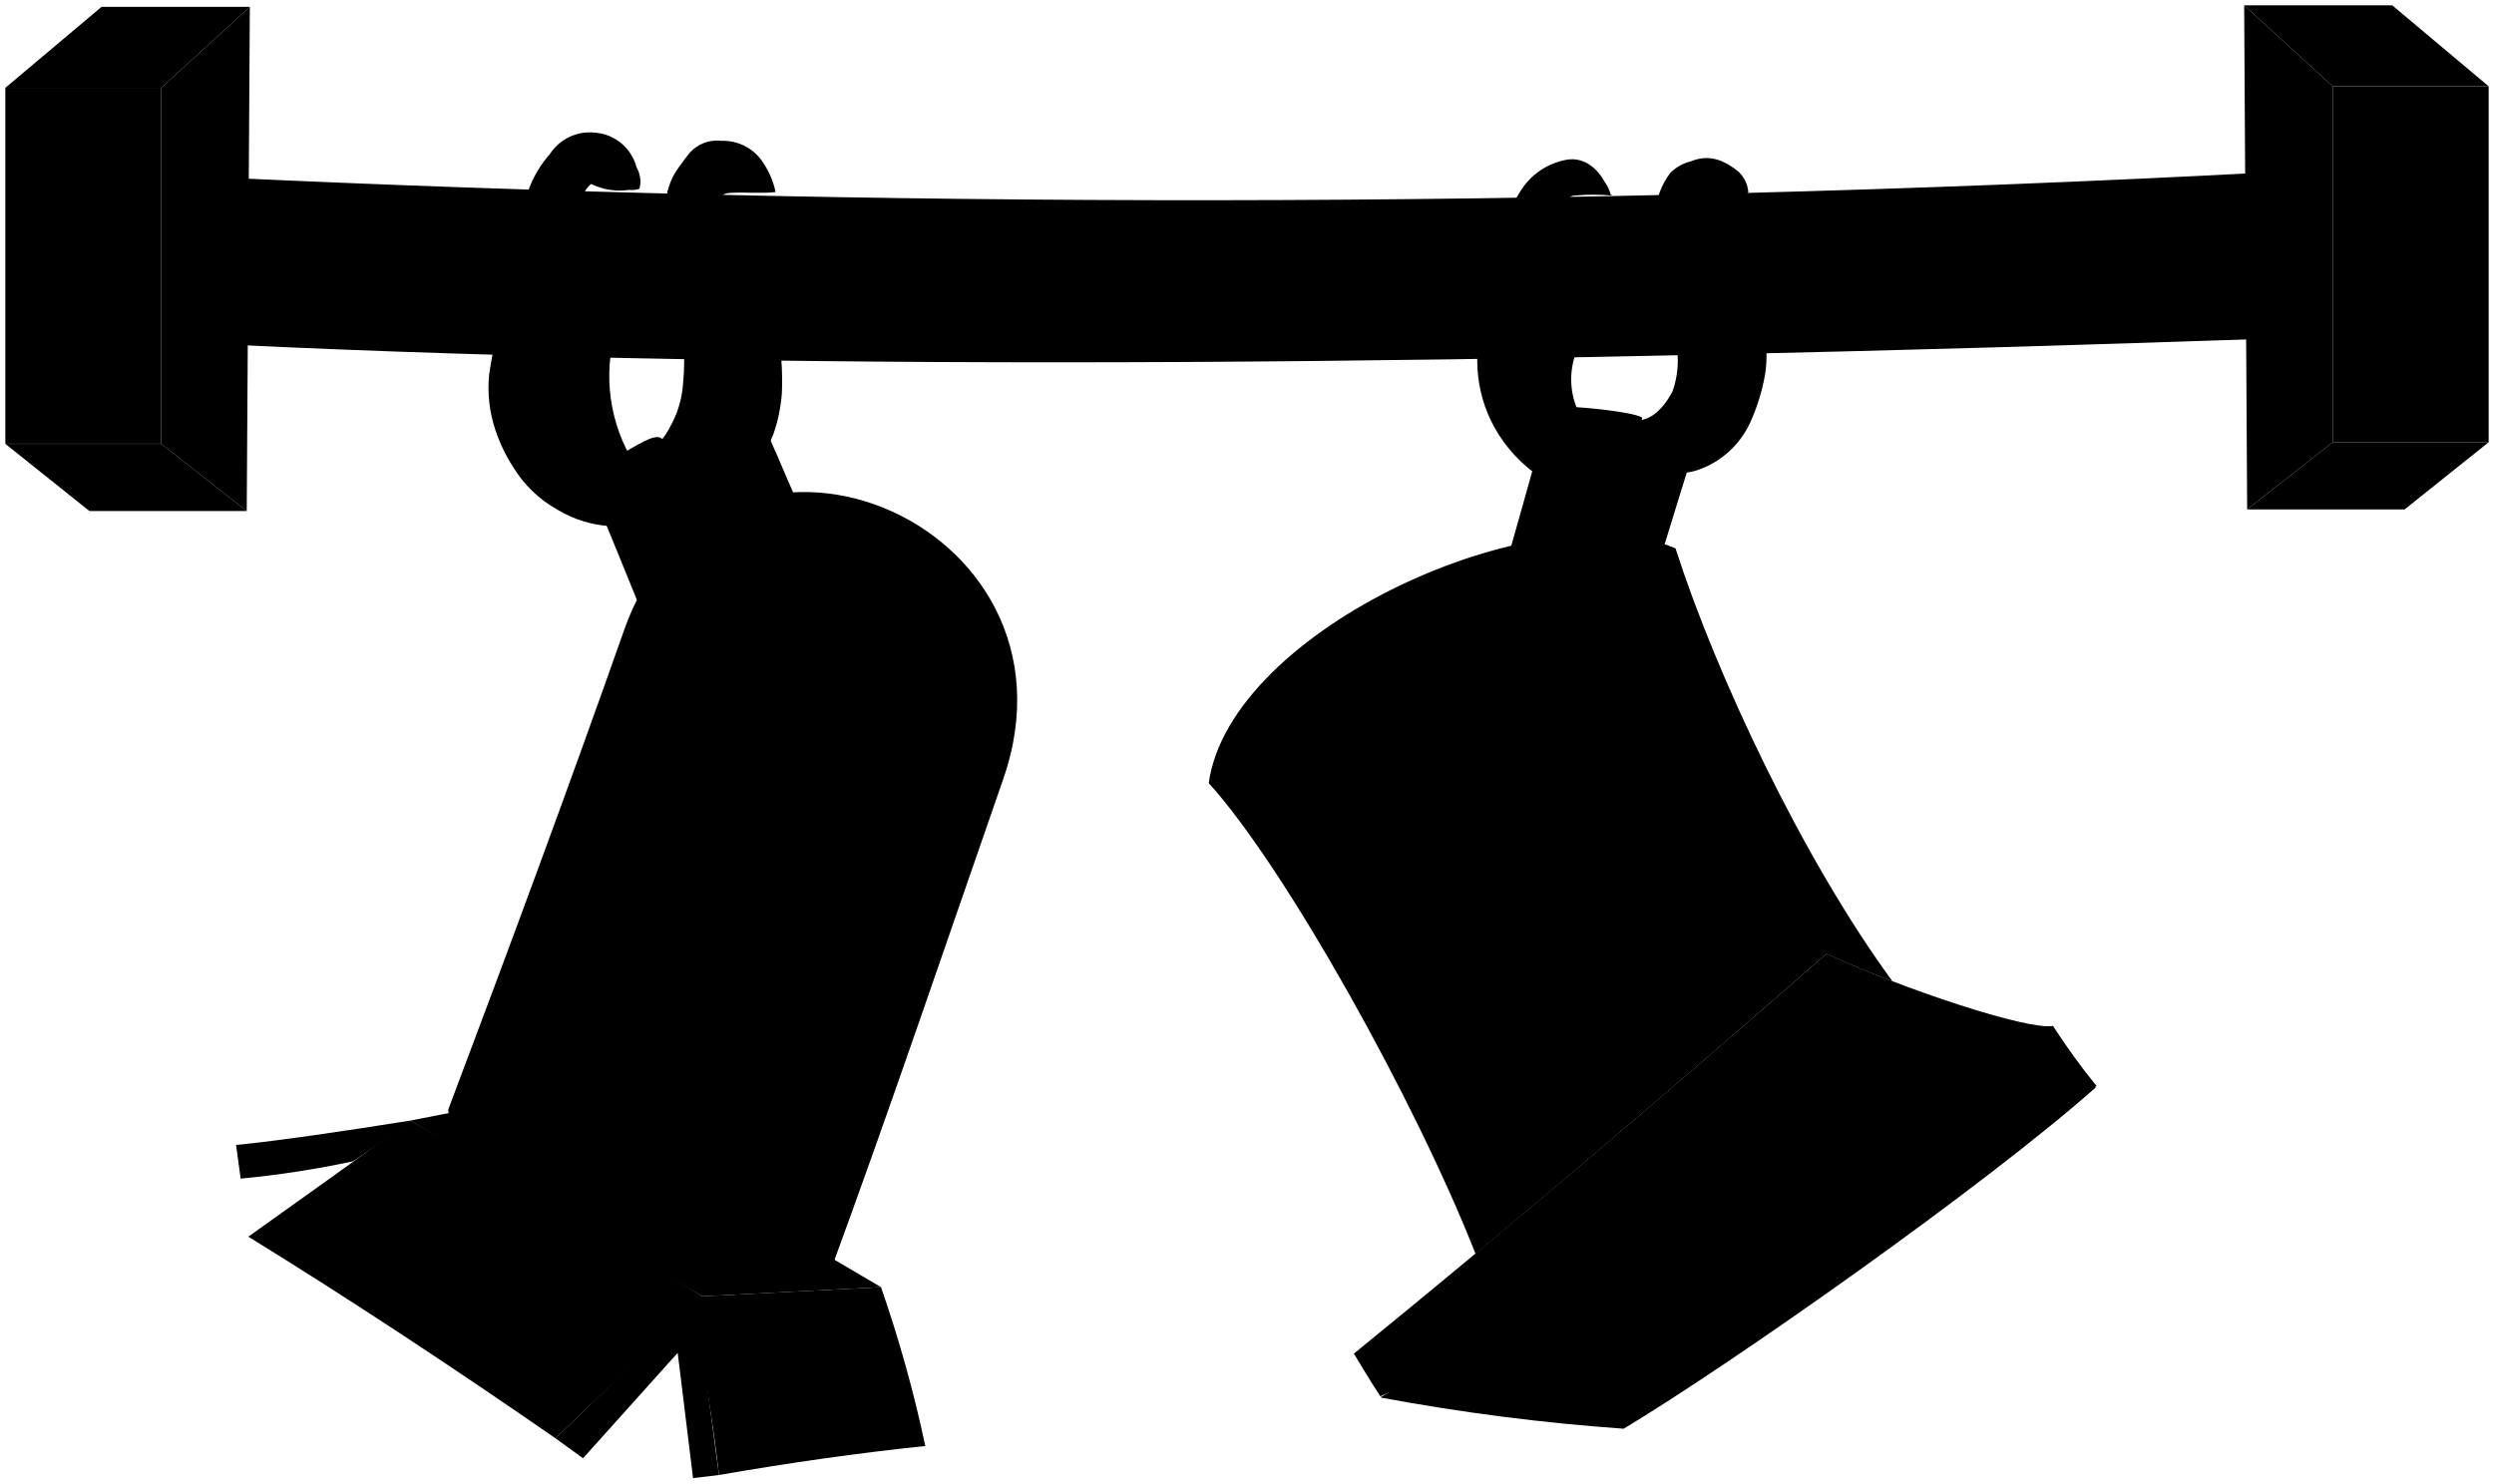
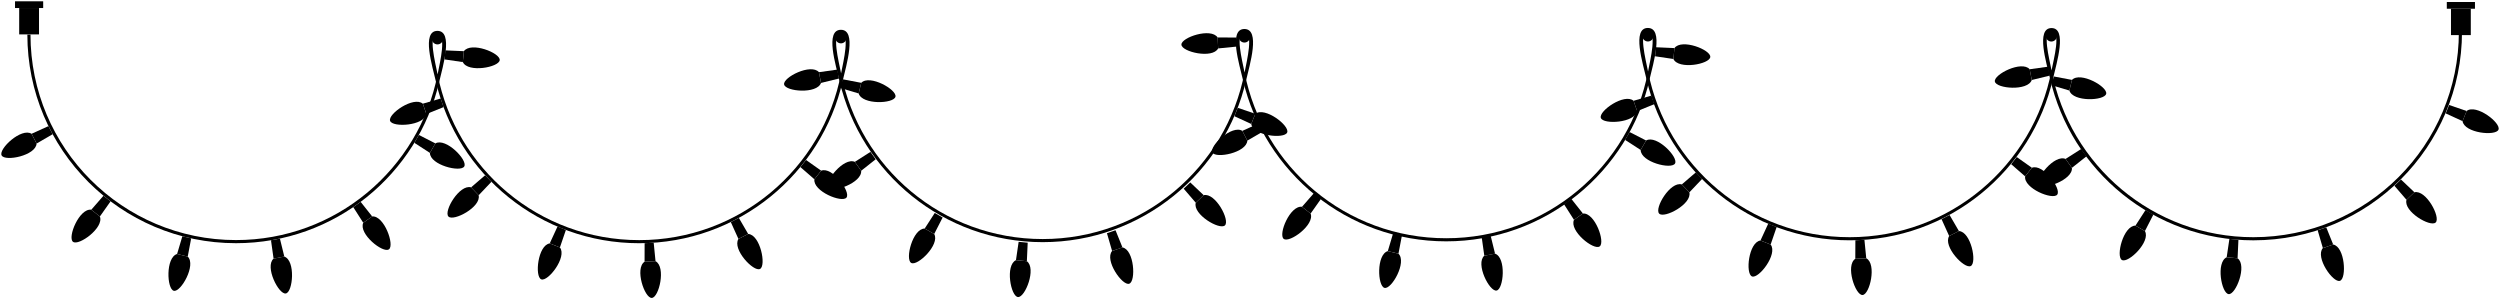
- <svg viewBox="0 0 233.69 139.04">
+ <svg viewBox="0 0 958.7 114.75">
+   <g class="dullGreenDark">
+     <path d="M167.81,28.52c-7.11,36.22-39.02,63.54-77.32,63.54C46.97,92.06,11.69,56.78,11.69,13.26h-1.2c0,44.18,35.82,80,80,80,37.95,0,69.73-26.43,77.94-61.89l-.62-2.86Z" />
+     <path d="M168.43,31.38c1.35-5.82,5.54-19.54-.69-19.54s-1.89,13.72-.55,19.54c8.21,35.46,39.99,61.89,77.94,61.89s69.93-26.6,78.02-62.22l-.62-2.92c-6.95,36.42-38.96,63.95-77.4,63.95s-70.22-27.33-77.32-63.54c-.97-4.94-3.7-15.26-.1-15.26s1.06,10.32,.1,15.26" />
+     <path d="M323.16,30.97c1.35-5.82,5.54-19.54-.69-19.54s-1.89,13.72-.55,19.54c8.21,35.46,39.99,61.89,77.94,61.89s69.93-26.6,78.02-62.22l-.62-2.92c-6.95,36.42-38.96,63.95-77.4,63.95s-70.22-27.33-77.32-63.54c-.97-4.94-3.7-15.26-.1-15.26s1.06,10.32,.1,15.26" />
+     <path d="M477.89,30.66c1.35-5.82,5.54-19.54-.69-19.54s-1.89,13.72-.55,19.54c8.21,35.46,39.99,61.89,77.94,61.89s69.93-26.6,78.02-62.22l-.62-2.92c-6.95,36.42-38.96,63.95-77.4,63.95s-70.22-27.33-77.32-63.54c-.97-4.94-3.7-15.26-.1-15.26s1.06,10.32,.1,15.26" />
+     <path d="M632.61,30.26c1.35-5.82,5.54-19.54-.69-19.54s-1.89,13.72-.55,19.54c8.21,35.46,39.99,61.89,77.94,61.89s69.93-26.6,78.02-62.22l-.62-2.92c-6.95,36.42-38.96,63.95-77.4,63.95s-70.22-27.33-77.32-63.54c-.97-4.94-3.7-15.26-.1-15.26s1.06,10.32,.1,15.26" />
+     <path d="M787.34,29.94c1.3-5.72,5.49-19.18-.62-19.18s-1.91,13.47-.61,19.18c8.08,35.63,39.94,62.22,78.02,62.22,44.18,0,80-35.82,80-80h-1.2c0,43.52-35.28,78.8-78.8,78.8-38.44,0-70.45-27.53-77.4-63.95-.92-4.81-3.67-14.95,0-14.85s.92,10.04,0,14.85" />
+     <rect x="939.9" y="3.35" width="7.6" height="10.11" />
+     <rect x="938.3" y=".77" width="10.8" height="2.58" />
+     <rect x="7.36" y="3.08" width="7.6" height="10.11" />
+     <rect x="5.76" y=".5" width="10.8" height="2.58" />
+     <polygon points="104.91 99.18 109.03 98.39 107.34 91.49 103.92 92.15 104.91 99.18" />
+     <polygon points="38.3 83.02 35 80.43 39.67 75.07 42.4 77.22 38.3 83.02" />
+     <polygon points="166.96 54.99 164.86 58.63 158.9 54.77 160.64 51.76 166.96 54.99" />
+     <polygon points="177.49 23.81 177.88 19.63 170.79 19.32 170.46 22.78 177.49 23.81" />
+     <polygon points="14.04 55.04 12.11 51.3 18.58 48.37 20.18 51.47 14.04 55.04" />
+     <polygon points="142.72 82.99 139.3 85.43 135.47 79.44 138.31 77.42 142.72 82.99" />
+     <polygon points="67.91 97.41 71.99 98.4 73.31 91.42 69.93 90.6 67.91 97.41" />
+     <polygon points="329.28 35.84 330.27 31.76 323.29 30.43 322.47 33.81 329.28 35.84" />
+     <polygon points="163.52 43.73 162.15 39.76 168.97 37.78 170.11 41.07 163.52 43.73" />
+     <polygon points="286.91 89.71 283.18 91.64 280.25 85.17 283.34 83.57 286.91 89.71" />
+     <polygon points="210.81 93.34 214.71 94.9 217.01 88.18 213.79 86.88 210.81 93.34" />
+     <polygon points="312.3 68.75 314.9 65.45 309.1 61.35 306.95 64.08 312.3 68.75" />
+     <polygon points="251.38 100.16 247.18 100.36 247.2 93.25 250.68 93.09 251.38 100.16" />
+     <polygon points="180.65 71.84 183.55 74.88 188.44 69.73 186.04 67.21 180.65 71.84" />
+     <polygon points="458.55 77.74 461.59 74.85 456.44 69.96 453.92 72.36 458.55 77.74" />
+     <polygon points="393.78 100.16 389.6 99.76 390.63 92.73 394.1 93.07 393.78 100.16" />
+     <polygon points="327.81 62.07 330.24 65.49 335.81 61.08 333.79 58.25 327.81 62.07" />
+     <polygon points="426.47 96.25 430.44 94.88 427.78 88.29 424.49 89.43 426.47 96.25" />
+     <polygon points="358.24 89.74 354.6 87.64 358.46 81.67 361.48 83.41 358.24 89.74" />
+     <polygon points="481.38 43.64 479.82 47.54 473.37 44.57 474.66 41.34 481.38 43.64" />
+     <polygon points="314.05 27.68 314.85 31.8 321.74 30.11 321.09 26.69 314.05 27.68" />
+     <polygon points="569.2 98.06 573.32 97.27 571.63 90.37 568.21 91.03 569.2 98.06" />
+     <polygon points="502.59 81.9 499.29 79.31 503.96 73.95 506.69 76.1 502.59 81.9" />
+     <polygon points="631.25 53.88 629.16 57.51 623.19 53.65 624.93 50.64 631.25 53.88" />
+     <polygon points="466.94 14.37 467.14 18.57 474.21 17.87 474.05 14.39 466.94 14.37" />
+     <polygon points="641.72 22.62 642.12 18.44 635.02 18.12 634.69 21.58 641.72 22.62" />
+     <polygon points="478.33 53.92 476.41 50.19 482.88 47.25 484.47 50.35 478.33 53.92" />
+     <polygon points="607.01 81.87 603.59 84.31 599.77 78.32 602.6 76.3 607.01 81.87" />
+     <polygon points="532.2 96.29 536.28 97.28 537.61 90.3 534.23 89.48 532.2 96.29" />
+     <polygon points="793.57 34.72 794.56 30.64 787.58 29.32 786.76 32.7 793.57 34.72" />
+     <polygon points="627.81 42.61 626.44 38.65 633.26 36.66 634.4 39.95 627.81 42.61" />
+     <polygon points="751.2 88.6 747.47 90.52 744.54 84.05 747.63 82.45 751.2 88.6" />
+     <polygon points="675.11 92.22 679 93.78 681.31 87.06 678.08 85.77 675.11 92.22" />
+     <polygon points="776.59 67.63 779.19 64.33 773.39 60.23 771.24 62.96 776.59 67.63" />
+     <polygon points="715.67 99.04 711.47 99.24 711.5 92.14 714.97 91.97 715.67 99.04" />
+     <polygon points="644.94 70.72 647.84 73.76 652.73 68.61 650.33 66.09 644.94 70.72" />
+     <polygon points="922.85 76.63 925.88 73.73 920.73 68.84 918.21 71.24 922.85 76.63" />
+     <polygon points="858.07 99.04 853.89 98.64 854.93 91.62 858.39 91.95 858.07 99.04" />
+     <polygon points="792.1 60.95 794.53 64.37 800.1 59.96 798.09 57.13 792.1 60.95" />
+     <polygon points="890.77 95.13 894.73 93.76 892.07 87.18 888.78 88.31 890.77 95.13" />
+     <polygon points="822.53 88.62 818.9 86.52 822.76 80.56 825.77 82.29 822.53 88.62" />
+     <polygon points="945.9 42.57 944.34 46.46 937.89 43.49 939.18 40.26 945.9 42.57" />
+     <polygon points="778.34 26.56 779.14 30.68 786.04 28.99 785.38 25.57 778.34 26.56" />
+   </g>
+   <g class="bulbPurple">
+     <path d="M109.62,112.54c2.73-.53,3.78-12.6-.59-14.15l-4.12,.79c-3.48,3.06,1.98,13.88,4.71,13.36Z" />
+     <path d="M343.39,37.1c.66-2.7-9.9-8.67-13.12-5.34l-.99,4.08c1.34,4.44,13.45,3.96,14.11,1.26Z" />
+     <path d="M171.96,83.03c1.92,2.01,12.65-3.64,11.59-8.15l-2.9-3.04c-4.45-1.27-10.61,9.17-8.69,11.18Z" />
+     <path d="M433.04,108.8c2.63-.91,1.94-13.01-2.6-13.92l-3.97,1.37c-3.01,3.52,3.94,13.46,6.56,12.55Z" />
+     <path d="M492.28,91.61c-2.19-1.72,2.42-12.93,7.01-12.31l3.3,2.59c1.69,4.31-8.12,11.43-10.31,9.71Z" />
+     <path d="M655.86,21.86c.26-2.77-11.03-7.17-13.74-3.42l-.4,4.18c1.96,4.2,13.88,2.01,14.14-.76Z" />
+     <path d="M755.75,102.01c-2.47,1.27-10.76-7.57-8.28-11.49l3.73-1.92c4.63,.25,7.02,12.14,4.55,13.41Z" />
+     <path d="M813.71,99.7c-2.41-1.39,.55-13.15,5.19-13.18l3.64,2.1c2.29,4.03-6.41,12.47-8.82,11.08Z" />
+   </g>
+   <g class="bulbGreen">
+     <path d="M27.99,92.73c-2.19-1.72,2.42-12.93,7.01-12.31l3.3,2.59c1.69,4.31-8.12,11.43-10.31,9.71Z" />
+     <path d="M191.63,23.05c.26-2.77-11.03-7.17-13.74-3.42l-.4,4.18c1.96,4.2,13.88,2.01,14.14-.76Z" />
+     <path d="M291.46,103.13c-2.47,1.27-10.76-7.57-8.28-11.49l3.73-1.92c4.63,.25,7.02,12.14,4.55,13.41Z" />
+     <path d="M349.42,100.82c-2.41-1.39,.55-13.15,5.19-13.18l3.64,2.1c2.29,4.03-6.41,12.47-8.82,11.08Z" />
+     <path d="M453.05,17.13c.13,2.78,11.94,5.53,14.09,1.43l-.2-4.19c-2.53-3.88-14.02-.01-13.89,2.76Z" />
+     <path d="M613.42,94.5c-2.26,1.61-11.73-5.96-9.83-10.19l3.42-2.43c4.61-.41,8.68,11.02,6.42,12.63Z" />
+     <path d="M671.85,106c2.58,1.03,9.99-8.56,7.16-12.22l-3.9-1.56c-4.58,.69-5.84,12.75-3.26,13.78Z" />
+     <path d="M934.03,85.32c2.01-1.92-3.64-12.65-8.15-11.59l-3.04,2.9c-1.27,4.45,9.17,10.61,11.19,8.69Z" />
+     <path d="M764.99,31.27c.53,2.73,12.6,3.78,14.15-.59l-.79-4.12c-3.06-3.48-13.88,1.98-13.36,4.71Z" />
+   </g>
+   <g class="bulbRed">
+     <path d="M149.13,95.62c-2.26,1.61-11.73-5.96-9.83-10.19l3.42-2.43c4.61-.41,8.68,11.02,6.42,12.63Z" />
+     <path d="M207.56,107.12c2.58,1.03,9.99-8.56,7.16-12.22l-3.9-1.56c-4.58,.69-5.84,12.75-3.26,13.78Z" />
+     <path d="M469.74,86.43c2.01-1.92-3.64-12.65-8.15-11.59l-3.04,2.9c-1.27,4.45,9.17,10.61,11.19,8.69Z" />
+     <path d="M300.69,32.39c.53,2.73,12.6,3.78,14.15-.59l-.79-4.12c-3.06-3.48-13.88,1.98-13.36,4.71Z" />
+     <path d="M530.94,110.4c2.7,.66,8.67-9.9,5.34-13.12l-4.08-.99c-4.44,1.34-3.96,13.45-1.26,14.11Z" />
+     <path d="M613.89,45.21c-.91-2.63,9.03-9.57,12.55-6.56l1.37,3.97c-.91,4.54-13.01,5.22-13.92,2.6Z" />
+     <path d="M788.9,74.64c1.72-2.19-5.4-12-9.71-10.31l-2.59,3.3c-.63,4.59,10.59,9.19,12.31,7.01Z" />
+     <path d="M854.65,112.79c-2.77-.26-4.96-12.19-.76-14.14l4.18,.4c3.75,2.72-.65,14.01-3.42,13.74Z" />
+   </g>
+   <g class="bulbBlue">
+     <path d="M66.65,111.51c2.7,.66,8.67-9.9,5.34-13.12l-4.08-.99c-4.44,1.34-3.96,13.45-1.26,14.11Z" />
+     <path d="M149.59,46.33c-.91-2.63,9.03-9.57,12.55-6.56l1.37,3.97c-.91,4.54-13.01,5.22-13.92,2.6Z" />
+     <path d="M324.61,75.76c1.72-2.19-5.4-12-9.71-10.31l-2.59,3.3c-.63,4.59,10.59,9.19,12.31,7.01Z" />
+     <path d="M390.36,113.91c-2.77-.26-4.96-12.19-.76-14.14l4.18,.4c3.75,2.72-.65,14.01-3.42,13.74Z" />
+     <path d="M642.34,62.7c-1.39,2.41-13.15-.55-13.18-5.19l2.1-3.64c4.03-2.29,12.47,6.41,11.08,8.82Z" />
+     <path d="M464.92,58.47c-1.27-2.47,7.57-10.76,11.49-8.28l1.92,3.73c-.25,4.63-12.14,7.02-13.41,4.55Z" />
+     <path d="M714.24,113.13c-2.78,.13-6.64-11.36-2.76-13.89l4.19-.2c4.1,2.15,1.35,13.96-1.43,14.09Z" />
+     <path d="M781.91,70.79c1.61,2.26,13.03-1.8,12.63-6.41l-2.43-3.42c-4.23-1.89-11.81,7.57-10.19,9.83Z" />
+     <path d="M958.12,49.72c-1.03,2.58-13.09,1.32-13.78-3.26l1.56-3.9c3.66-2.84,13.26,4.57,12.22,7.15Z" />
+   </g>
+   <g class="bulbYellow">
+     <path d="M178.04,63.82c-1.39,2.41-13.15-.55-13.18-5.19l2.1-3.64c4.03-2.29,12.47,6.41,11.08,8.82Z" />
+     <path d="M.62,59.59c-1.27-2.47,7.57-10.76,11.49-8.28l1.92,3.73c-.25,4.63-12.14,7.02-13.41,4.55Z" />
+     <path d="M249.95,114.25c-2.78,.13-6.64-11.36-2.76-13.89l4.19-.2c4.1,2.15,1.35,13.96-1.43,14.09Z" />
+     <path d="M493.61,50.8c-1.03,2.58-13.09,1.32-13.78-3.26l1.56-3.9c3.66-2.84,13.26,4.57,12.22,7.15Z" />
+     <path d="M573.91,111.42c2.73-.53,3.78-12.6-.59-14.15l-4.12,.79c-3.48,3.06,1.98,13.88,4.71,13.36Z" />
+     <path d="M807.68,35.98c.66-2.7-9.9-8.67-13.12-5.34l-.99,4.08c1.34,4.44,13.45,3.96,14.11,1.26Z" />
+     <path d="M636.25,81.91c1.92,2.01,12.65-3.64,11.59-8.15l-2.9-3.04c-4.45-1.27-10.61,9.17-8.69,11.18Z" />
+     <path d="M897.33,107.69c2.63-.91,1.94-13.01-2.6-13.92l-3.97,1.37c-3.01,3.52,3.94,13.46,6.56,12.55Z" />
+     <path d="M317.61,71.9c1.61,2.26,13.03-1.8,12.63-6.41l-2.43-3.42c-4.23-1.89-11.81,7.57-10.19,9.83Z" />
+   </g>
  <g class="steelDark">
-     <path d="M75.6,49c-.66-1.27-2.94-6.76-3.59-8.15-15.09,6.21-11.72,15,3.59,8.22Z" />
-     <path d="M158.8,41.88c-9-2.56-17.59,7.81-3.49,11.32C155.88,51.28,158.8,41.88,158.8,41.88Z" />
-   </g>
-   <g class="rubberDark">
-     <path d="M171.11,89.42c-15.3,13.38-30.1,25.94-44.25,37.45,0,0,1.6,2.69,2.48,4,1.52-.64,62.91-27.11,65.6-28.31.51-.22,1.52-.76,1.52-.76a62.4,62.4,0,0,1-4.09-5.64c-2.43.41-14-3.45-21.19-6.75Z" />
-     <polygon points="65.8 121.5 82.55 120.64 51.62 102.45 38.45 105.03 65.8 121.5" />
-     <polygon points="67.37 138.25 64.94 138.54 63.5 126.8 54.63 136.68 52.05 134.81 65.22 122.07 67.37 138.25" />
-     <path d="M33.07,108.85s4.44-2.94,5.38-3.82c-6.27,1-12.2,1.87-16.33,2.29l.43,3.15A92.4,92.4,0,0,0,33.07,108.85Z" />
-   </g>
-   <g class="rubberMediumDark">
-     <path d="M65.8,121.5l16.75-.86a122.81,122.81,0,0,1,4.15,14.89c-6.33.66-12.78,1.58-19.33,2.72-.5-4.54-1.38-9.89-2.43-15.61q-6.42,5.92-12.89,12.17c-9.77-6.77-19.38-13.1-28.78-18.9,4.84-3.44,9.92-7.09,15.18-10.88Q52.41,113,65.8,121.5Z" />
-     <path d="M152.14,133.91c10-6,33.79-22.72,44.25-32a76.53,76.53,0,0,1-23.06-7.31c-3.43,4-36.13,32-44,36.38A201,201,0,0,0,152.14,133.91Z" />
-     <path d="M171.11,89.42h.07c1.84.85,4,1.73,6.15,2.56C168.9,80.49,160.74,63.1,157,51.4c-12.69-5.51-41.75,7.52-43.74,22,7.14,7.86,19.37,29.78,25,44.12Q154.2,104.23,171.11,89.42Z" />
-     <path d="M77.68,119.49C70.23,124.5,42.31,110,42,104c5.6-14.85,11.14-29.79,16.47-44.91,8.79-24.91,44.09-10.46,35.51,14C88.74,88.14,83.5,103.66,77.68,119.49Z" />
-   </g>
-   <ellipse class="rubberDarker" cx="162.77" cy="115.99" rx="17.76" ry="4.82" transform="translate(-36.85 105.96) rotate(-32.6)" />
-   <g class="dullBlueDarkest">
-     <path d="M59.92,44.17a15.5,15.5,0,0,1-2.4-12.56h-9c.52,2,1,3.91,1.55,5.83q.91,3.38,1.86,6.73c.15.55.34,1.08.44,1.65,0,.19.15.36.57.25,2.38-.58,4.77-1.13,7.15-1.75a.74.74,0,0,1,.21,0Z" />
-     <path d="M72.88,31.72c-1.88,0-3.77,0-5.65,0a.61.61,0,0,0-.71.52c-.35,1.62-.67,3.24-1,4.87s-.67,3.1-1,4.65c-.38,1.74-.78,3.48-1.13,5.23,0,.18-.19.31-.16.54.42.23.82,0,1.21-.12a16.69,16.69,0,0,0,4.81-2.63,8.75,8.75,0,0,0,3.22-4.09,15.39,15.39,0,0,0,.79-3.8A26.94,26.94,0,0,0,73,31.79Z" />
-     <path d="M148.13,32.07a7.13,7.13,0,0,0-.59,5.59,8.43,8.43,0,0,0,1.23,2.43l.15.15c-.72,0-1.43.06-2.15.06h-5.19v-8h4.55a6.52,6.52,0,0,1,1.71.07" />
-     <path d="M160.23,30.57c-.6.42-.56,1.14-.77,1.72-1.35,3.72-2.33,7.57-3.81,11.24a2.59,2.59,0,0,0-.08.57,5.82,5.82,0,0,0,3.8-.15A8.41,8.41,0,0,0,164,39.59a18.49,18.49,0,0,0,1.39-4.5,11.42,11.42,0,0,0-.18-4.43c-1.64-.17-3.29-.06-4.94-.09Z" />
-   </g>
-   <g class="oakDark">
-     <polygon points="218.58 41.45 233.19 41.45 225.31 47.75 210.56 47.75 218.58 41.45" />
-     <polygon points="15.11 41.6 0.5 41.6 8.38 47.9 23.12 47.9 15.11 41.6" />
-   </g>
-   <g class="oakMediumDark">
-     <polygon points="218.58 41.45 210.56 47.75 210.28 0.5 218.58 8.09 218.58 41.45" />
-     <polygon points="15.11 41.6 23.12 47.9 23.41 0.64 15.11 8.23 15.11 41.6" />
-   </g>
-   <g class="oakMediumLight">
-     <polygon points="218.58 8.09 210.28 0.5 224.16 0.5 233.19 8.09 218.58 8.09" />
-     <polygon points="15.11 8.23 23.41 0.64 9.52 0.64 0.5 8.23 15.11 8.23" />
-   </g>
-   <g class="oakMedium">
-     <rect x="0.5" y="8.23" width="14.61" height="33.36" />
-     <rect x="218.58" y="8.09" width="14.61" height="33.36" />
-     <path d="M213.43,16.11c3.39,0,3.25,15.64-.15,15.61-70.78,2.44-136.63,3.25-192,.57-3.09-.08-2.66-15.69.43-15.61C80.4,19.4,145.46,19.71,213.43,16.11Z" />
-   </g>
-   <g class="dullBlueDark">
-     <path d="M151.07,18.33a18.73,18.73,0,0,0-3.51,0c-.72,0-.91.82-1.12,1.35a23.3,23.3,0,0,0-1.13,3.49c-.41,1.73-.62,3.49-1,5.23a25.78,25.78,0,0,0-.66,5.58,5.51,5.51,0,0,0,2.08,4.61c.37.27.56.77,1.06,1-.55,1.85-1.1,3.7-1.65,5.58a5.33,5.33,0,0,1-1.32-.81,13.44,13.44,0,0,1-4.15-5,13,13,0,0,1-1.25-5.44,22.36,22.36,0,0,1,1-6.94c.31-1.06.43-2.19.82-3.21.75-2,1.09-4.18,2.32-6a6.41,6.41,0,0,1,4-2.75c1.52-.39,2.93.45,3.78,2a3.56,3.56,0,0,1,.58,1.21Z" />
-     <path d="M55.41,17.25a6,6,0,0,0,3.51.55,2.25,2.25,0,0,0,1-.11,2.65,2.65,0,0,0-.27-2,4.37,4.37,0,0,0-3.9-3.26,4.46,4.46,0,0,0-4.22,2,10.46,10.46,0,0,0-2,3.36,26.89,26.89,0,0,0-1.07,4.51c-.15,1.23-.51,2.44-.77,3.66-.34,1.64-.64,3.29-1,4.94a35.45,35.45,0,0,0-.86,4.22,12.52,12.52,0,0,0,.58,5.16,15.35,15.35,0,0,0,1.67,3.49,11.26,11.26,0,0,0,4.15,4,10.77,10.77,0,0,0,4.92,1.54c.64,0,.93-.22.93-.86V44.24c-.67-.22-1.23.19-1.87,0a4.85,4.85,0,0,1-2.21-1A7.28,7.28,0,0,1,52,40.72a8.1,8.1,0,0,1-.71-3,35.21,35.21,0,0,1,.41-5.8c.38-2.55,1-5.07,1.13-7.66a16.19,16.19,0,0,1,.55-2.72A13.5,13.5,0,0,1,54.77,18a2.36,2.36,0,0,1,.57-.72Z" />
-     <path d="M162,32.58a12.45,12.45,0,0,1-1,6.08,11.92,11.92,0,0,1-4.95,5.85,8.48,8.48,0,0,1-4.21,1c-.42-.06.85-6.2,1.15-6.14,1.72.27,3-1.3,3.72-2.67a8.59,8.59,0,0,0,.5-2.93,18.23,18.23,0,0,0-.66-4.58A32.3,32.3,0,0,1,155.09,20a7.11,7.11,0,0,1,1.42-3.8,4.12,4.12,0,0,1,1.93-1.08c1.73-.72,3.18-.08,4.49,1a3,3,0,0,1,.89,1.89.78.78,0,0,1-.8.31c-.81-.05-1.62.06-2.43-.07-.5-.07-.85.28-.85.85C159.44,23.55,161.26,27.4,162,32.58Z" />
-     <path d="M72.67,18c-1.34.16-2.67,0-4,.07-.88,0-1.18.21-1.35,1.08A15.59,15.59,0,0,0,66.86,23a16.3,16.3,0,0,0,.72,3.73c.22.8.43,1.61.57,2.43a32.53,32.53,0,0,1,.37,6.16,22.15,22.15,0,0,1-.6,5.86,9.08,9.08,0,0,1-3,4.67A4.09,4.09,0,0,1,63,47l-2.09-4.8A5.7,5.7,0,0,0,62.79,40a9.45,9.45,0,0,0,1.21-4,22,22,0,0,0,0-4.37c-.14-1.17-.42-2.33-.63-3.51-.29-1.71-.57-3.43-.86-5.15a18,18,0,0,1-.11-4.15,6.34,6.34,0,0,1,1.26-3.22c.27-.39.57-.77.86-1.15a3.4,3.4,0,0,1,3.07-1.25,4.45,4.45,0,0,1,4,2.18A7.49,7.49,0,0,1,72.67,18Z" />
-   </g>
-   <g class="steelMedium">
-     <path d="M153.86,39.23c-.54,2.32-14.11,50.6-14.46,51.34-1.63,5.23-9.69,3.07-8.31-2.44,0,0,13.54-47.42,13.52-47.75.51-1.65.83-2.28,2.38-2.25s6.06.5,6.87,1Z" />
-     <path d="M62.2,41.32C62.72,42.51,77,78.58,77.09,79.54c1.74,4.73-5.14,7.16-7,2.3,0,0-14.21-35-14.75-36.23A1.23,1.23,0,0,1,56,43.79c.71-.28,3.82-2.26,4.8-2.63C61.5,40.88,61.93,40.88,62.2,41.32Z" />
-   </g>
-   <g class="ironDark">
-     <ellipse cx="69.09" cy="69.38" rx="3.29" ry="3.44" />
-     <ellipse cx="138.11" cy="78.68" rx="3.29" ry="3.44" />
+     <circle cx="167.76" cy="14.89" r="2.14" />
+     <circle cx="322.48" cy="14.49" r="2.14" />
+     <circle cx="477.21" cy="14.18" r="2.14" />
+     <circle cx="631.94" cy="13.77" r="2.14" />
+     <circle cx="786.65" cy="13.79" r="2.14" />
  </g>
</svg>
